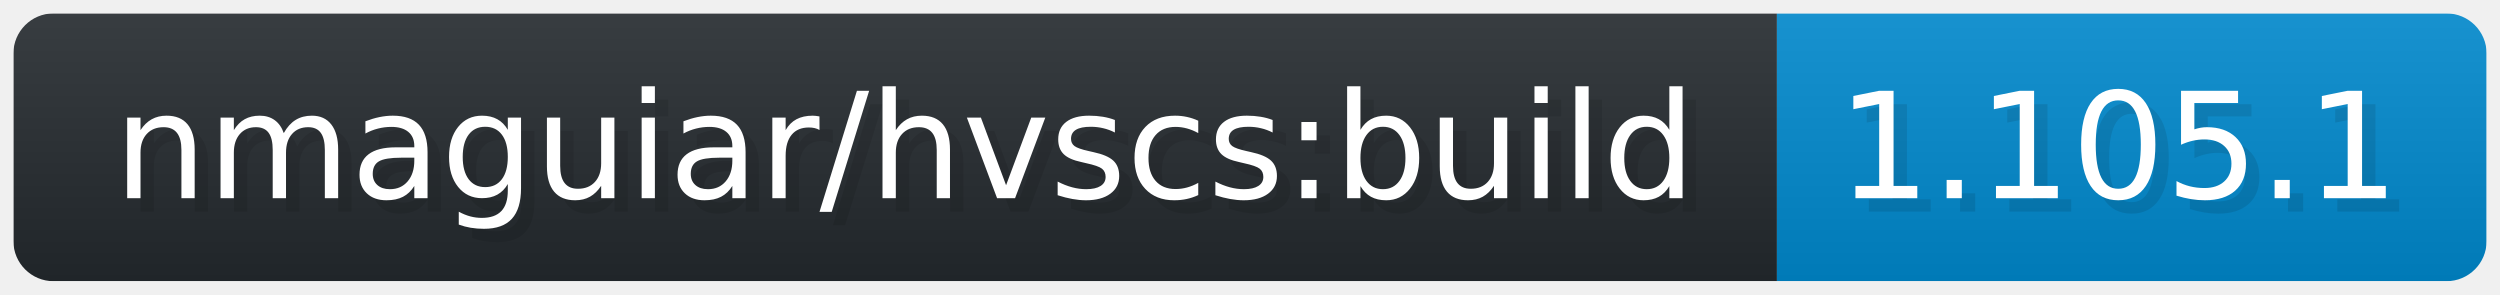
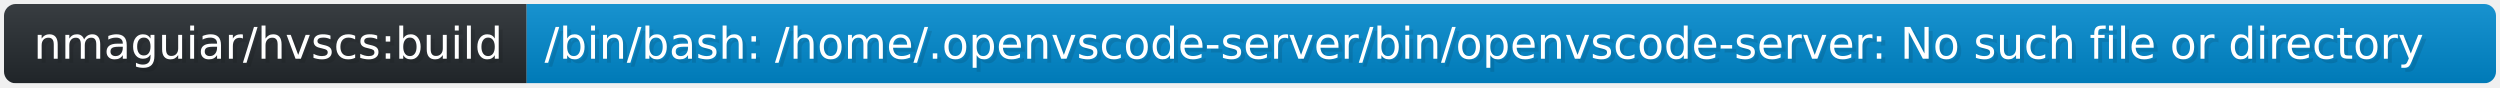
- <svg xmlns="http://www.w3.org/2000/svg" width="186.7" height="22" viewBox="-10 -10 1867 220" role="img" aria-label="nmaguiar/hvscs:build: 1.105.1">
+ <svg xmlns="http://www.w3.org/2000/svg" width="629.9" height="22" viewBox="-10 -10 6299 220" role="img" aria-label="nmaguiar/hvscs:build: /bin/bash: /home/.openvscode-server/bin/openvscode-server: No such file or directory">
  <linearGradient id="a" x2="0" y2="100%">
    <stop offset="0" stop-opacity=".1" stop-color="#EEE" />
    <stop offset="1" stop-opacity=".1" />
  </linearGradient>
  <mask id="m">
-     <rect width="1847" height="200" rx="30" fill="#FFF" />
+     <rect width="6279" height="200" rx="30" fill="#FFF" />
  </mask>
  <g mask="url(#m)">
    <rect width="1317" height="200" fill="#24292E" />
-     <rect width="530" height="200" fill="#08C" x="1317" />
-     <rect width="1847" height="200" fill="url(#a)" />
+     <rect width="4962" height="200" fill="#08C" x="1317" />
+     <rect width="6279" height="200" fill="url(#a)" />
  </g>
  <g aria-hidden="true" fill="#fff" text-anchor="start" font-family="Verdana,DejaVu Sans,sans-serif" font-size="110">
    <text x="85" y="148" textLength="1202" fill="#000" opacity="0.1">nmaguiar/hvscs:build</text>
    <text x="75" y="138" textLength="1202" fill="#fff">nmaguiar/hvscs:build</text>
-     <text x="1372" y="148" textLength="430" fill="#000" opacity="0.1">1.105.1</text>
-     <text x="1362" y="138" textLength="430" fill="#fff">1.105.1</text>
+     <text x="1372" y="148" textLength="4862" fill="#000" opacity="0.1">/bin/bash: /home/.openvscode-server/bin/openvscode-server: No such file or directory</text>
+     <text x="1362" y="138" textLength="4862" fill="#fff">/bin/bash: /home/.openvscode-server/bin/openvscode-server: No such file or directory</text>
  </g>
</svg>
